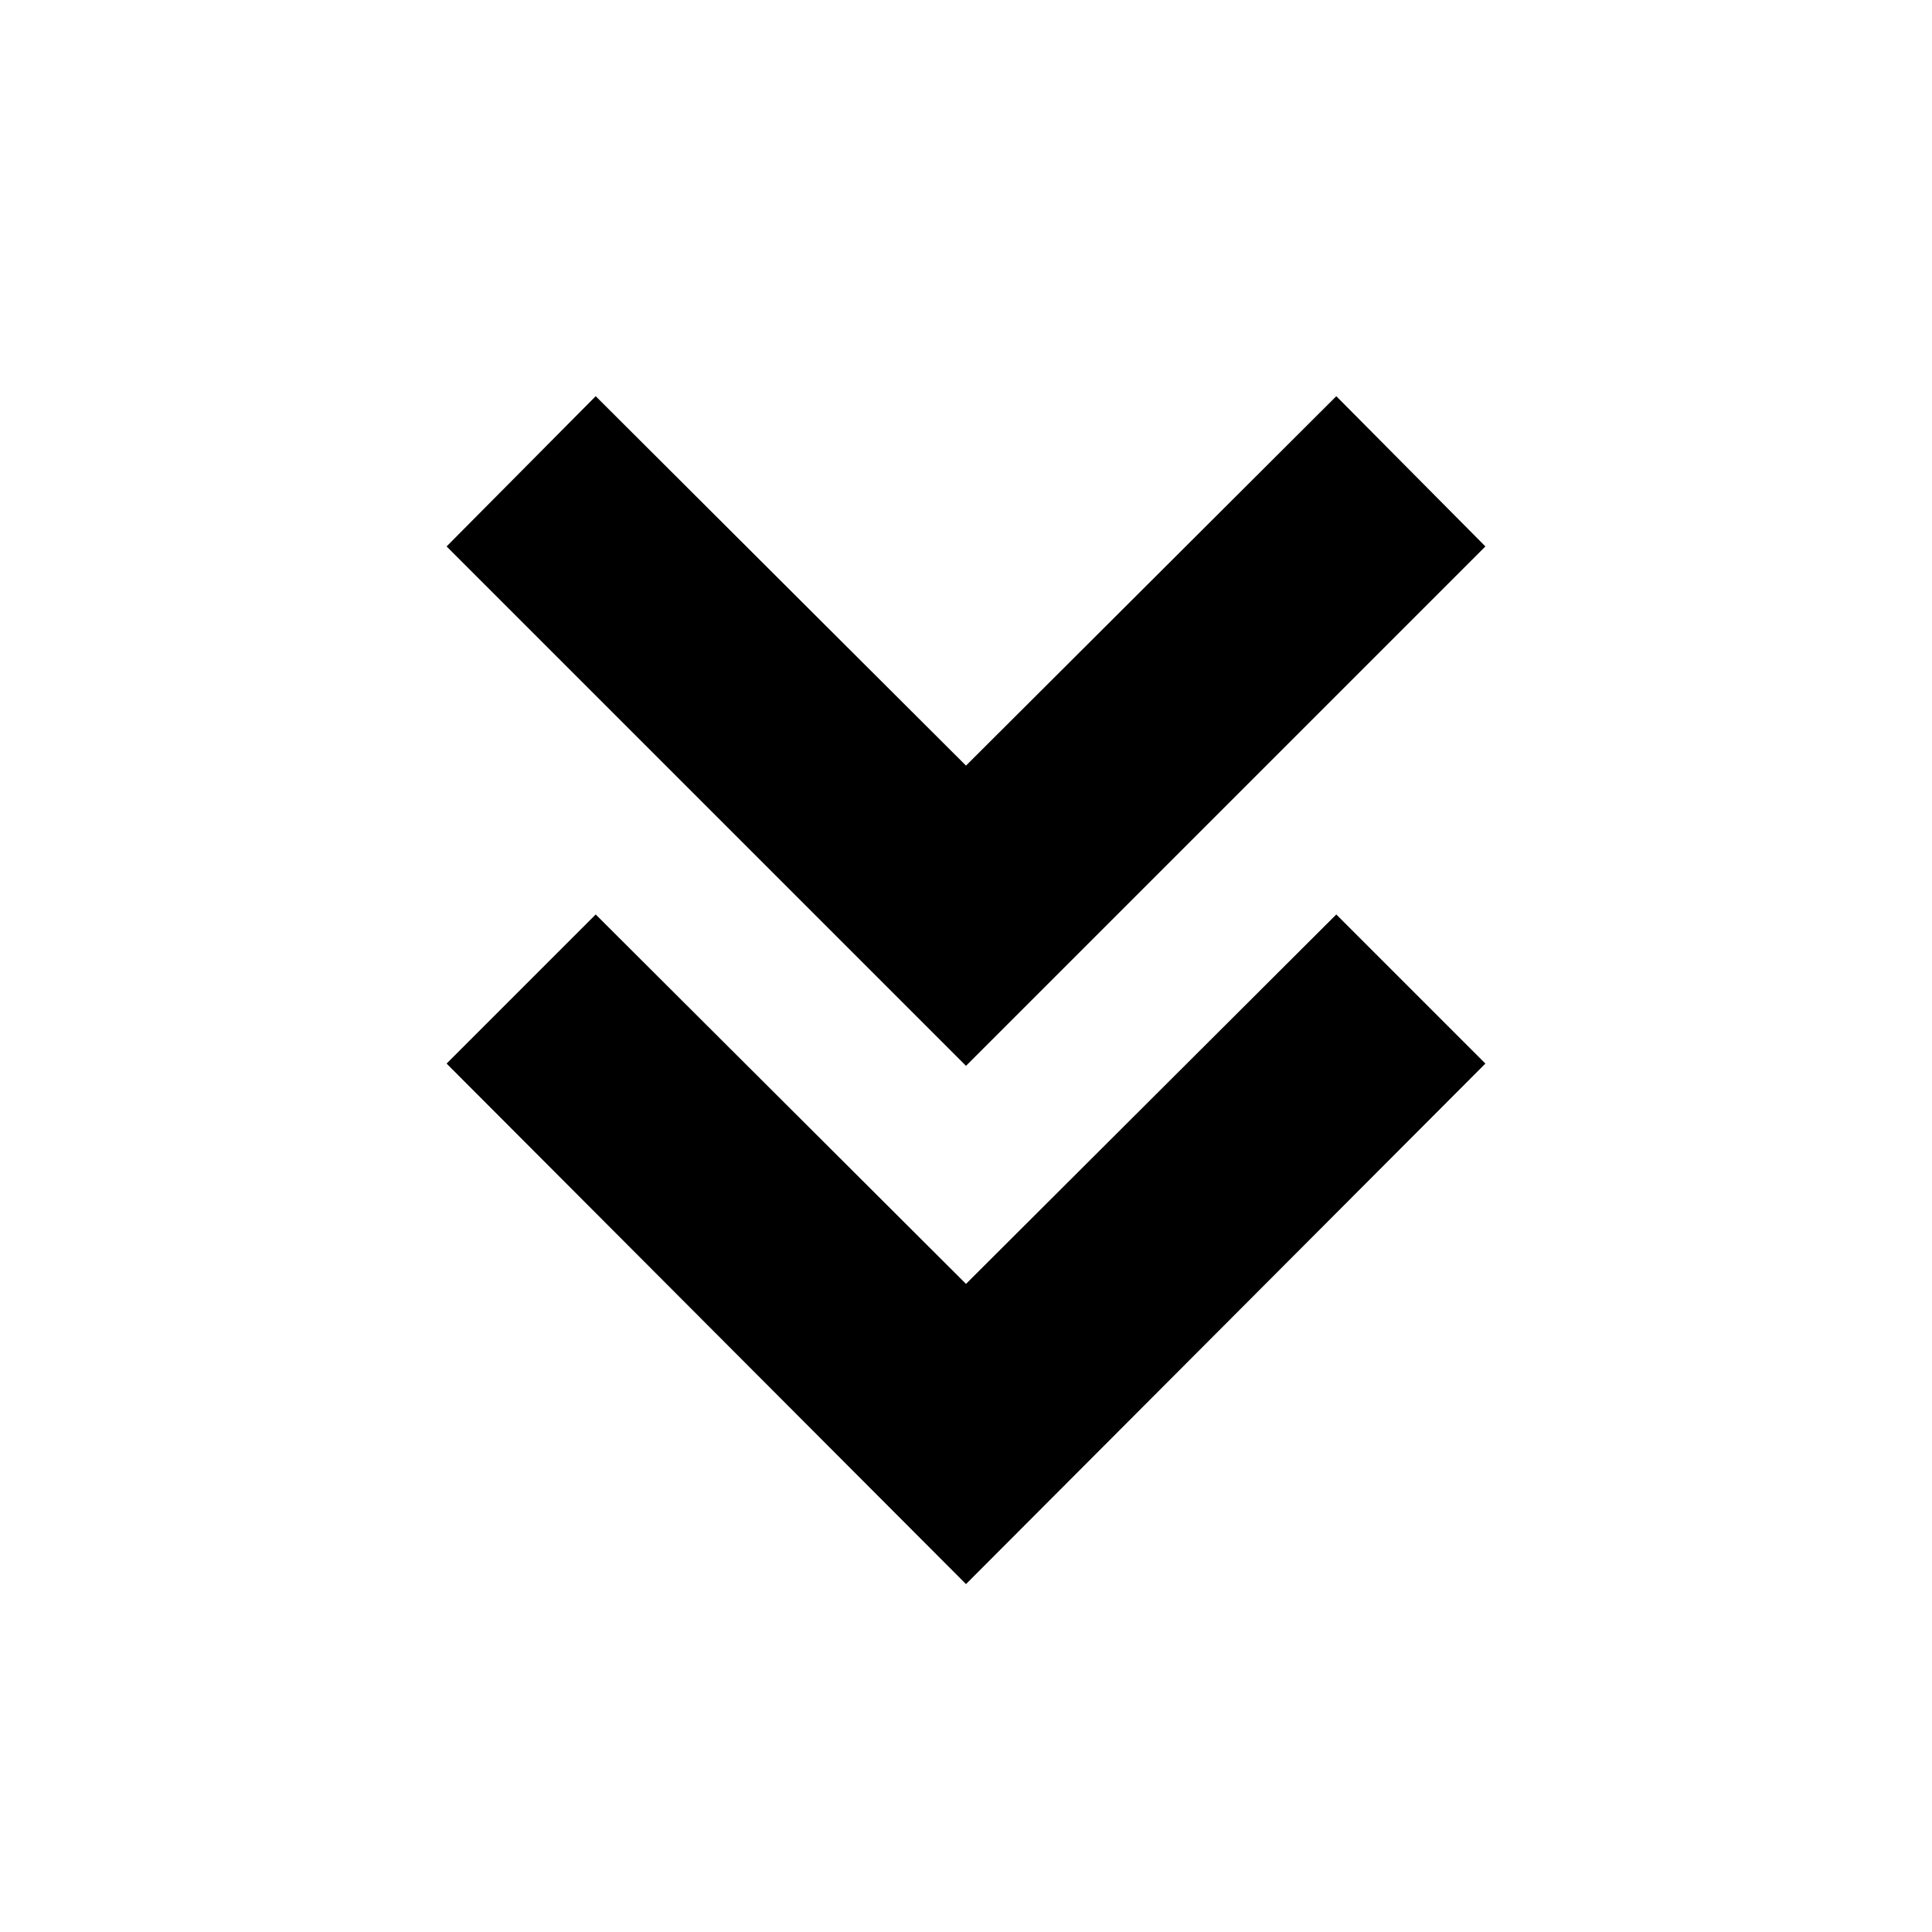
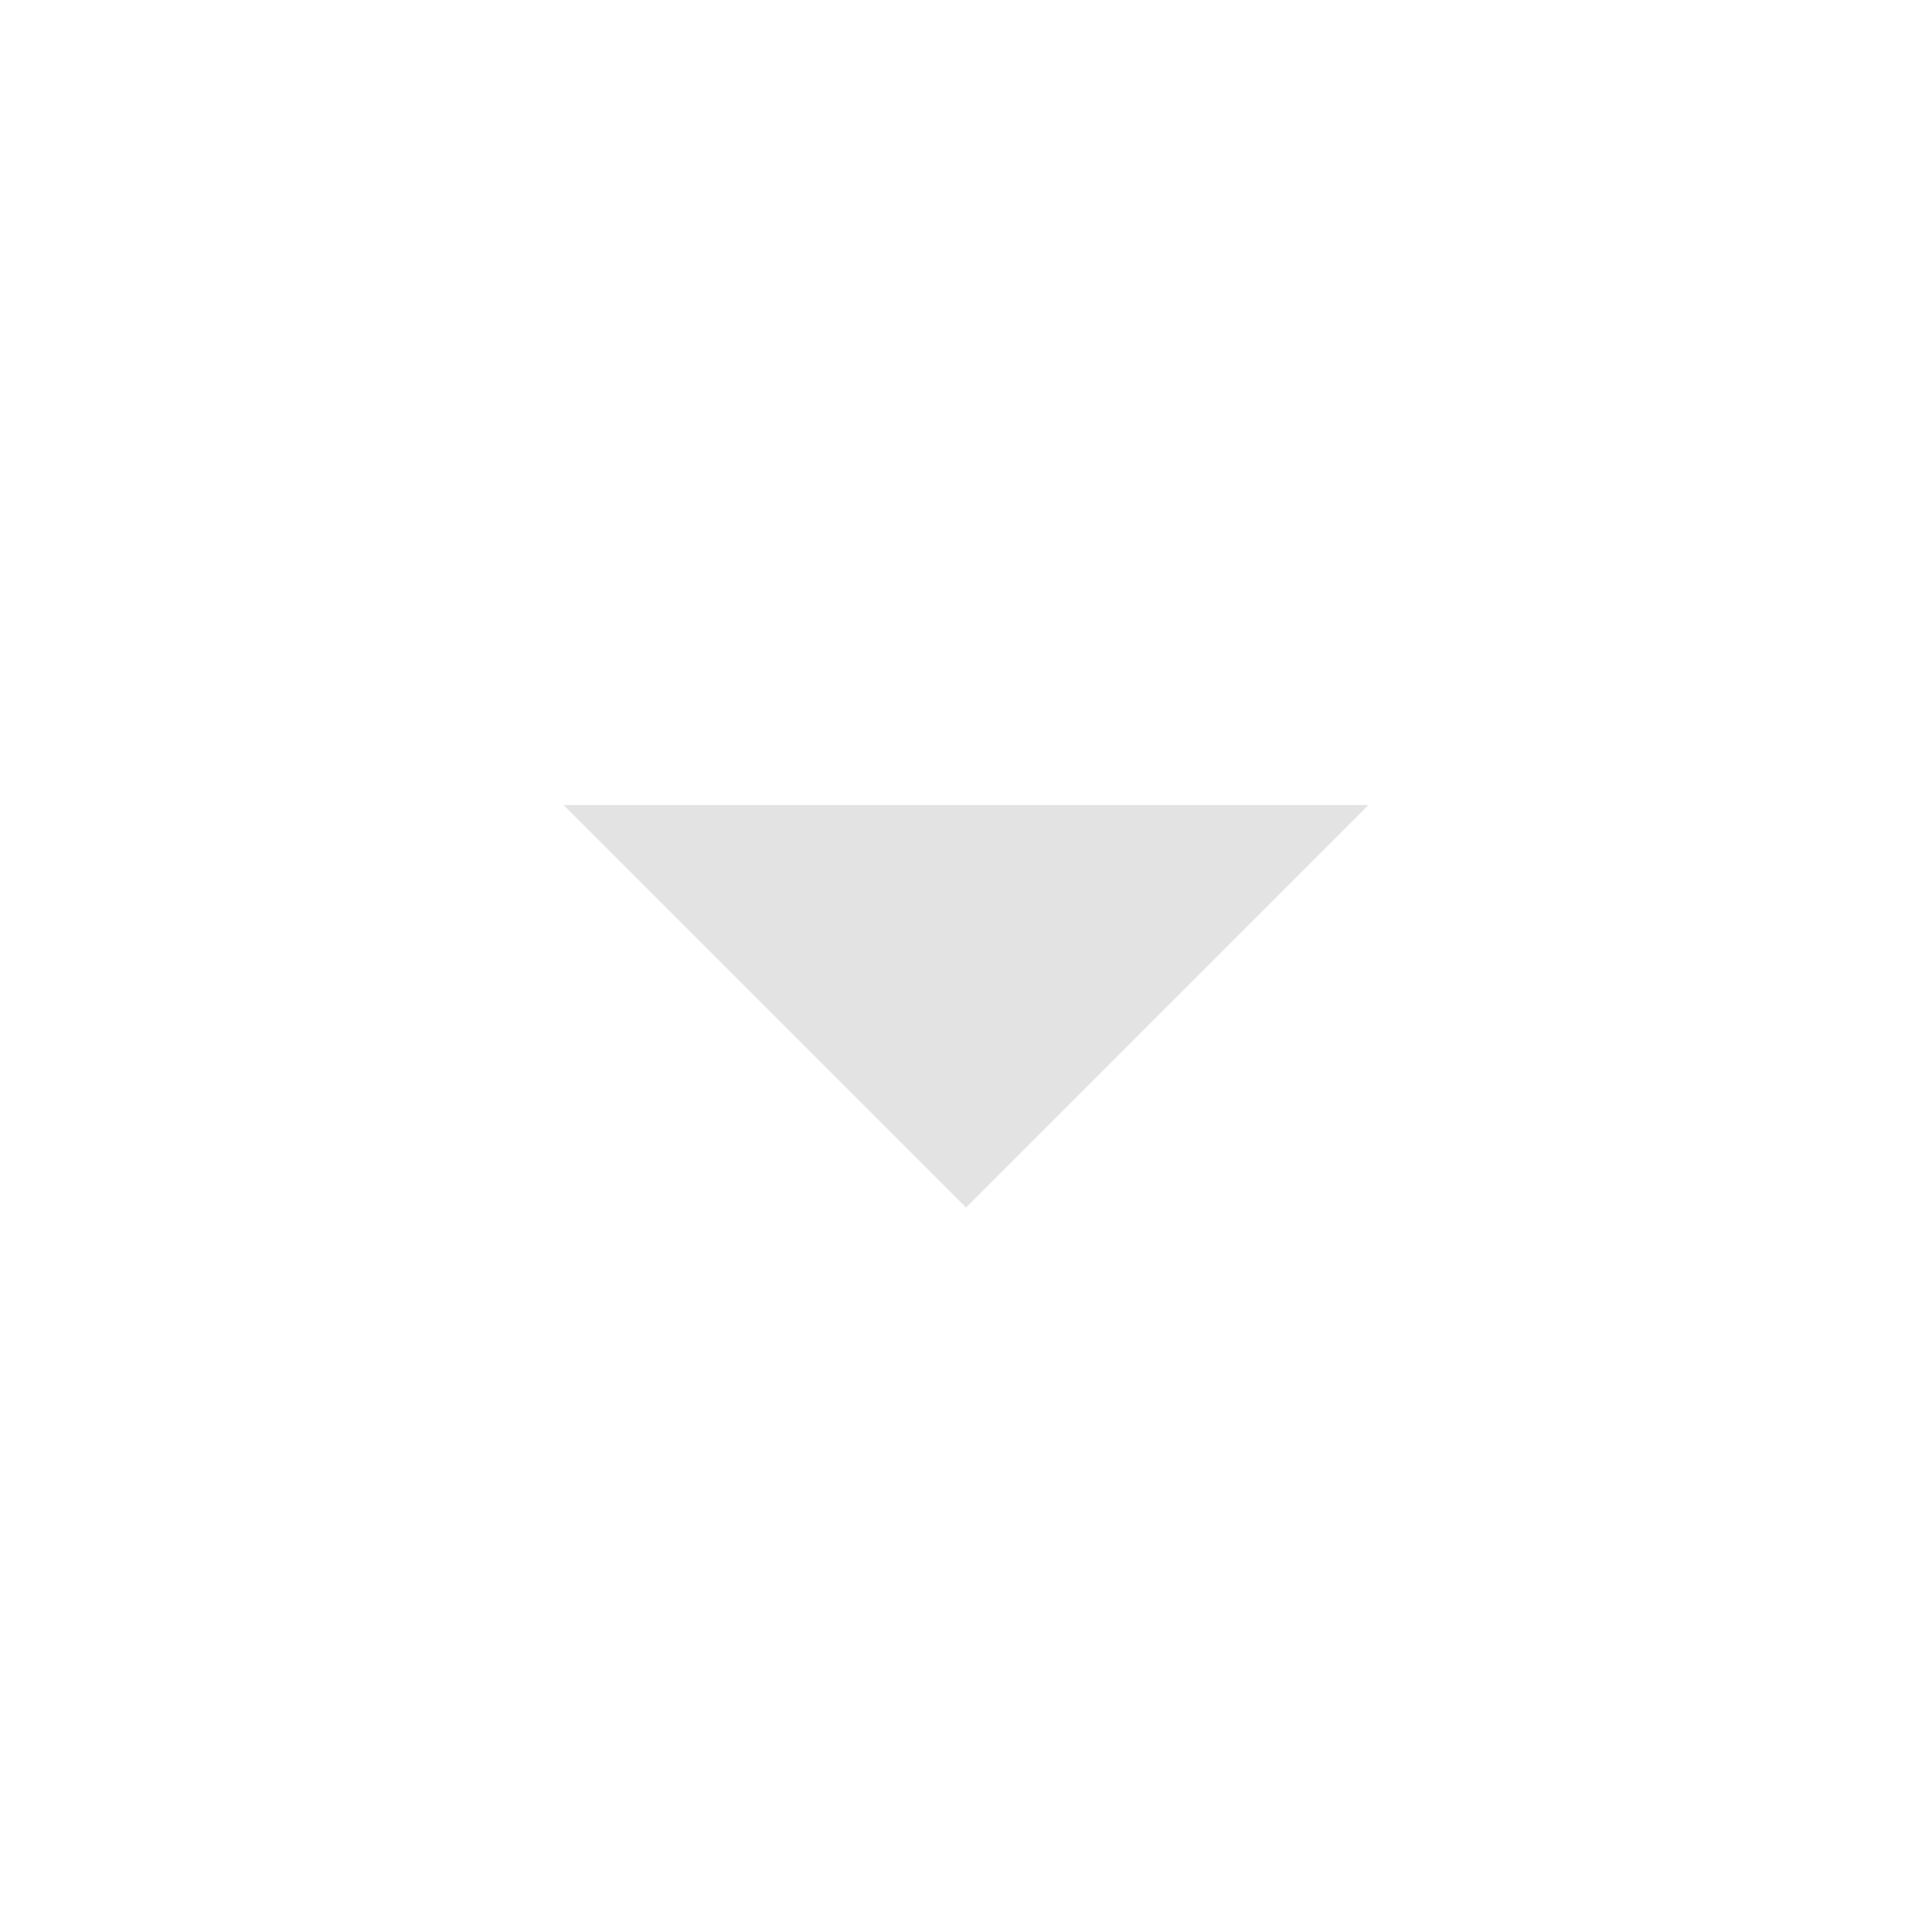
- <svg xmlns="http://www.w3.org/2000/svg" height="24" viewBox="0 -960 960 960" width="24">
-   <path d="M480-172.87 221.91-431.52 296-505.61l184 183.57 184-183.57 74.09 74.09L480-172.87Zm0-257.52L221.91-688.48 296-763.13l184 183.56 184-183.56 74.09 74.65L480-430.39Z" />
+ <svg xmlns="http://www.w3.org/2000/svg" height="24px" viewBox="0 -960 960 960" width="24px" fill="#e3e3e3">
+   <path d="M480-360 280-560h400L480-360Z" />
</svg>
